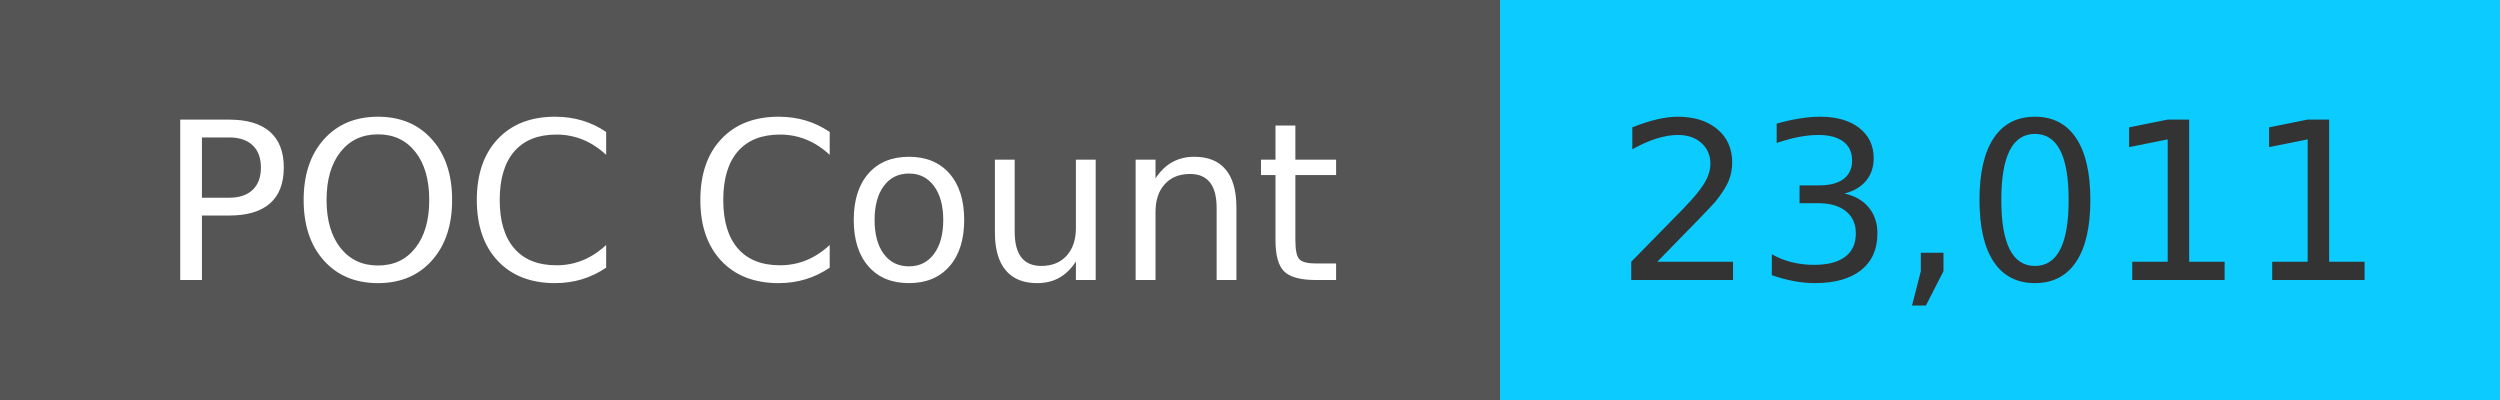
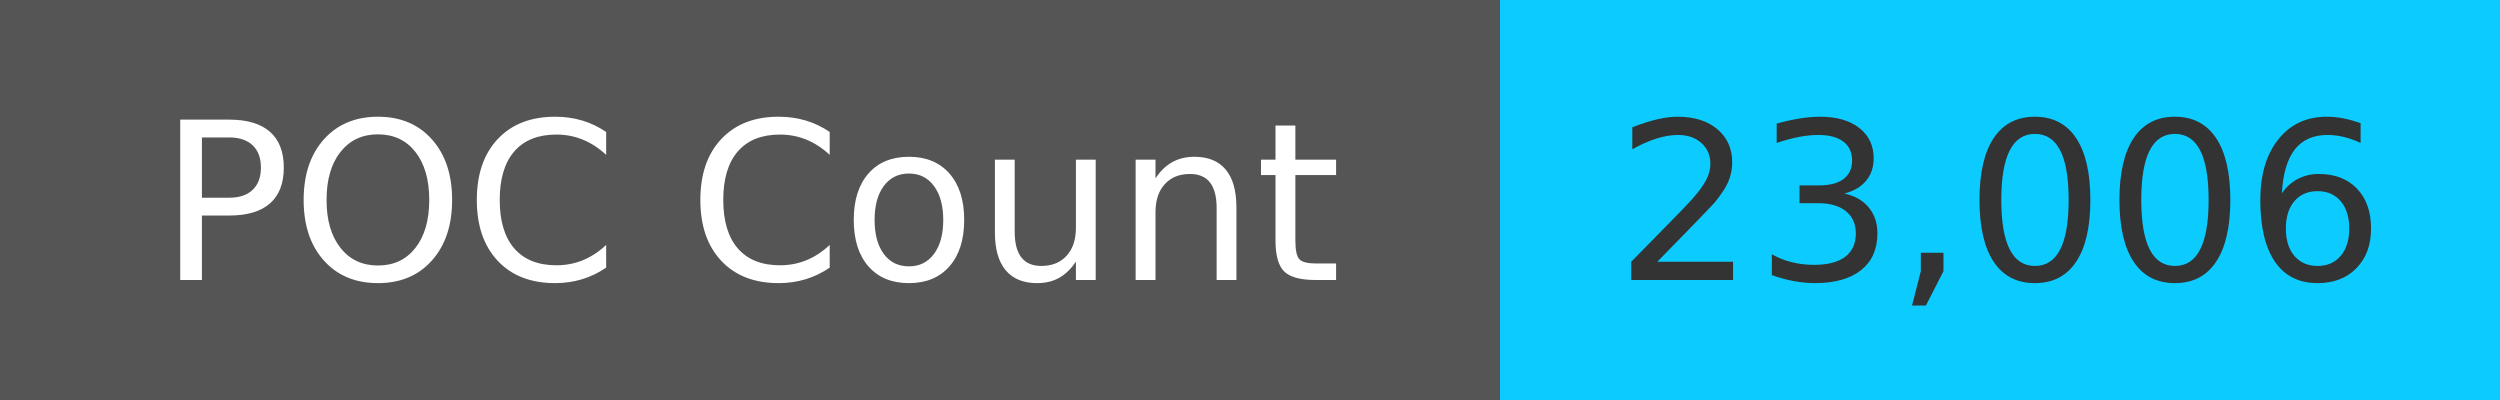
<svg xmlns="http://www.w3.org/2000/svg" width="125" height="20" role="img">
  <linearGradient id="s" x2="0" y2="100%">
    <stop offset="0" stop-color="#bbb" stop-opacity=".1" />
    <stop offset="1" stop-opacity=".1" />
  </linearGradient>
  <g>
    <rect width="75" height="20" fill="#555" />
    <rect x="75" width="267" height="20" fill="#0cccff" />
  </g>
  <g fill="#fff" text-anchor="middle" font-family="Verdana,Geneva,DejaVu Sans,sans-serif" text-rendering="geometricPrecision" font-size="110">
    <text x="375" y="140" transform="scale(.1)" fill="#fff">
            POC Count
        </text>
    <text x="1000" y="140" transform="scale(.1)" fill="#333">
-             23,011
+             23,006
        </text>
  </g>
</svg>
